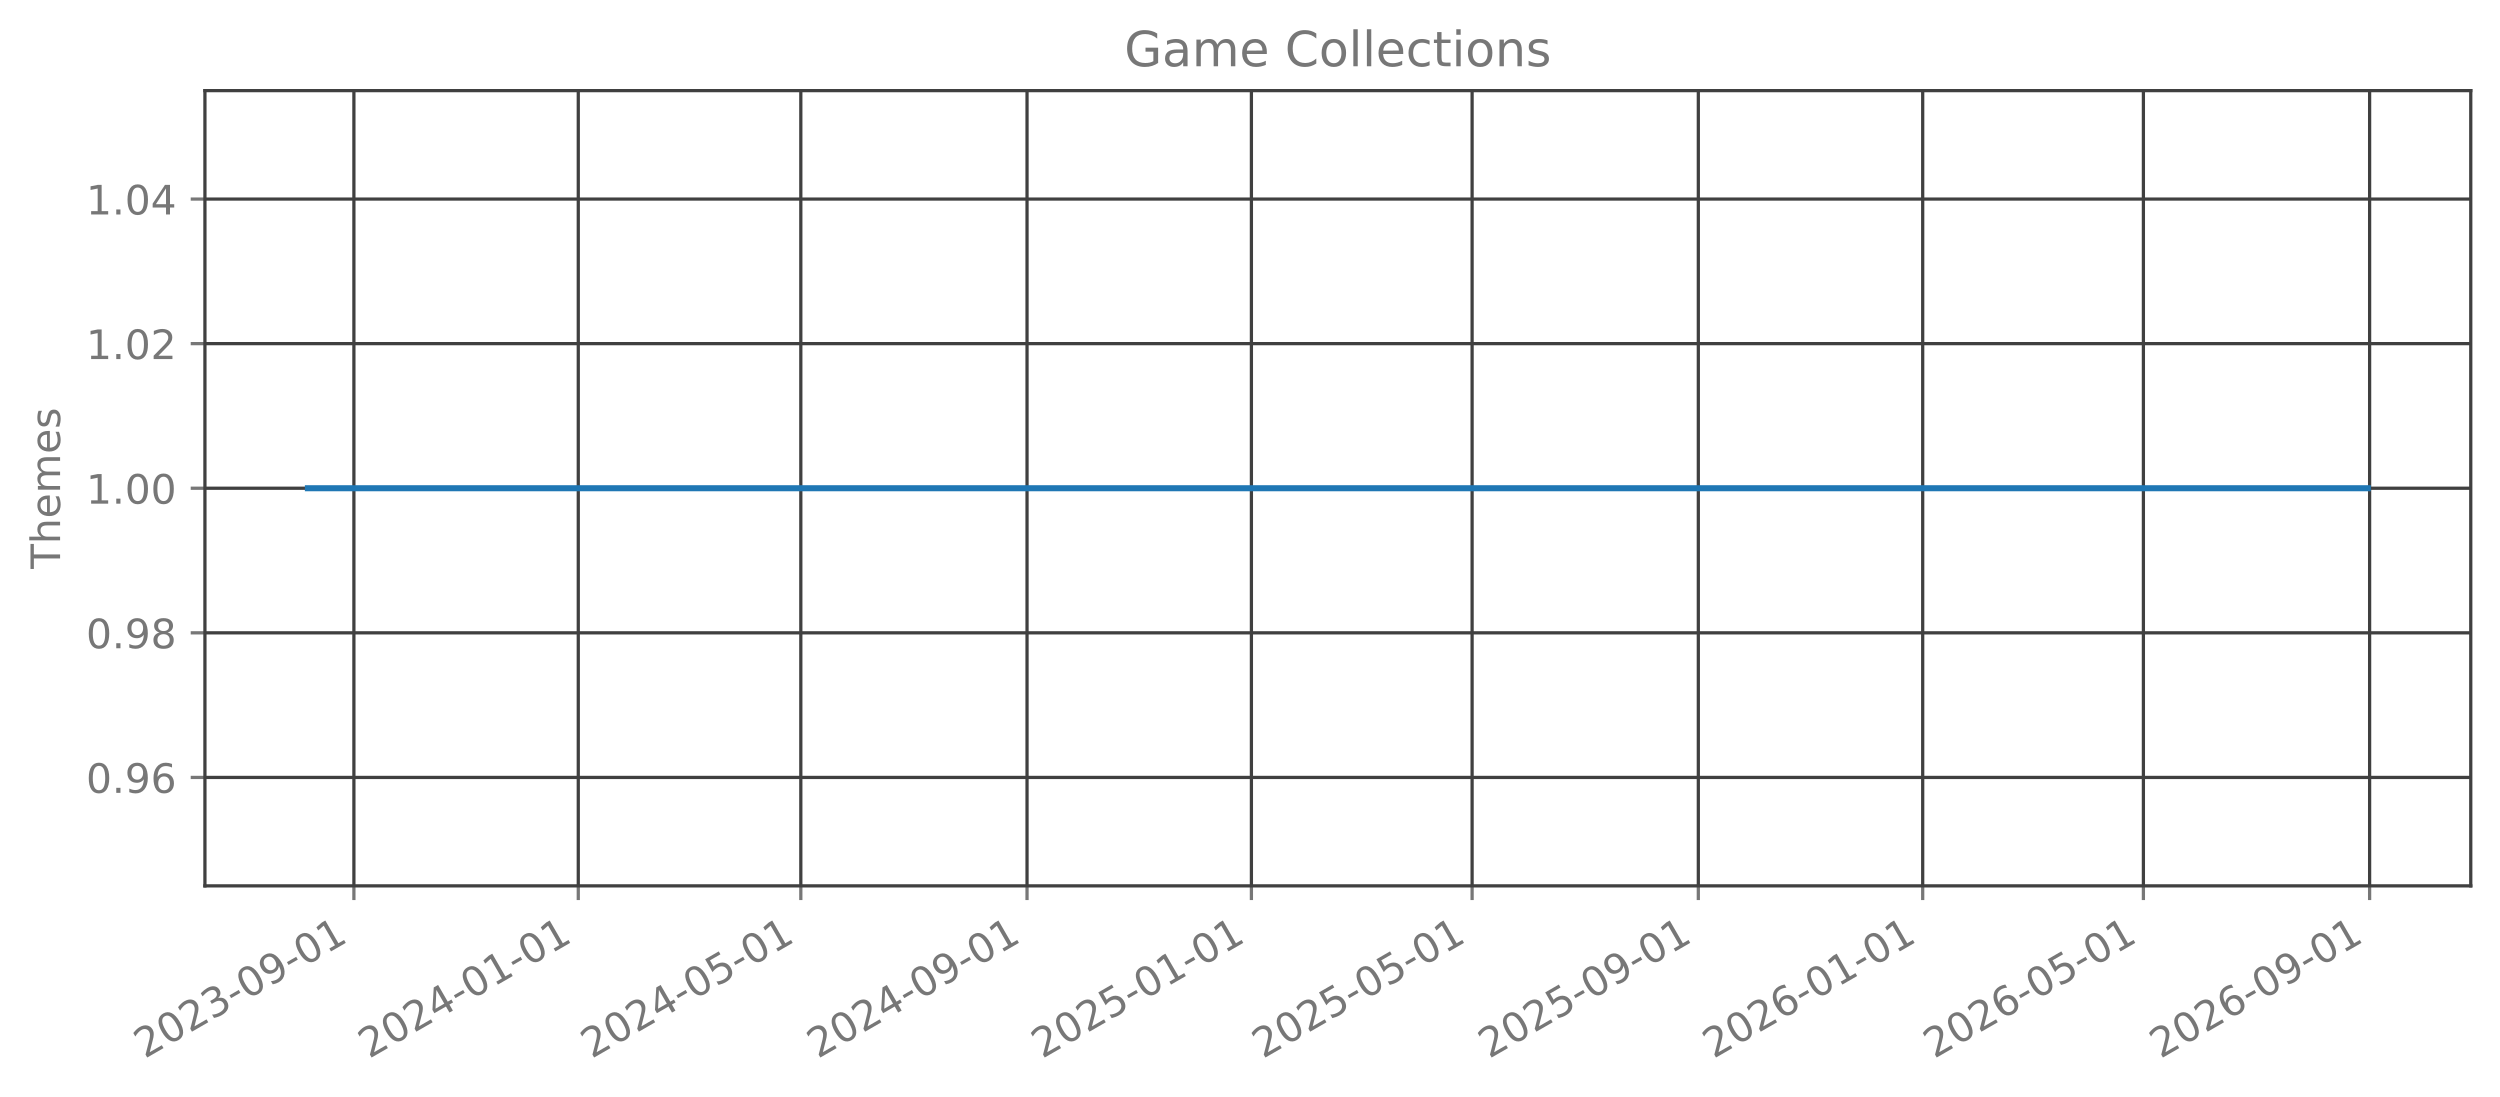
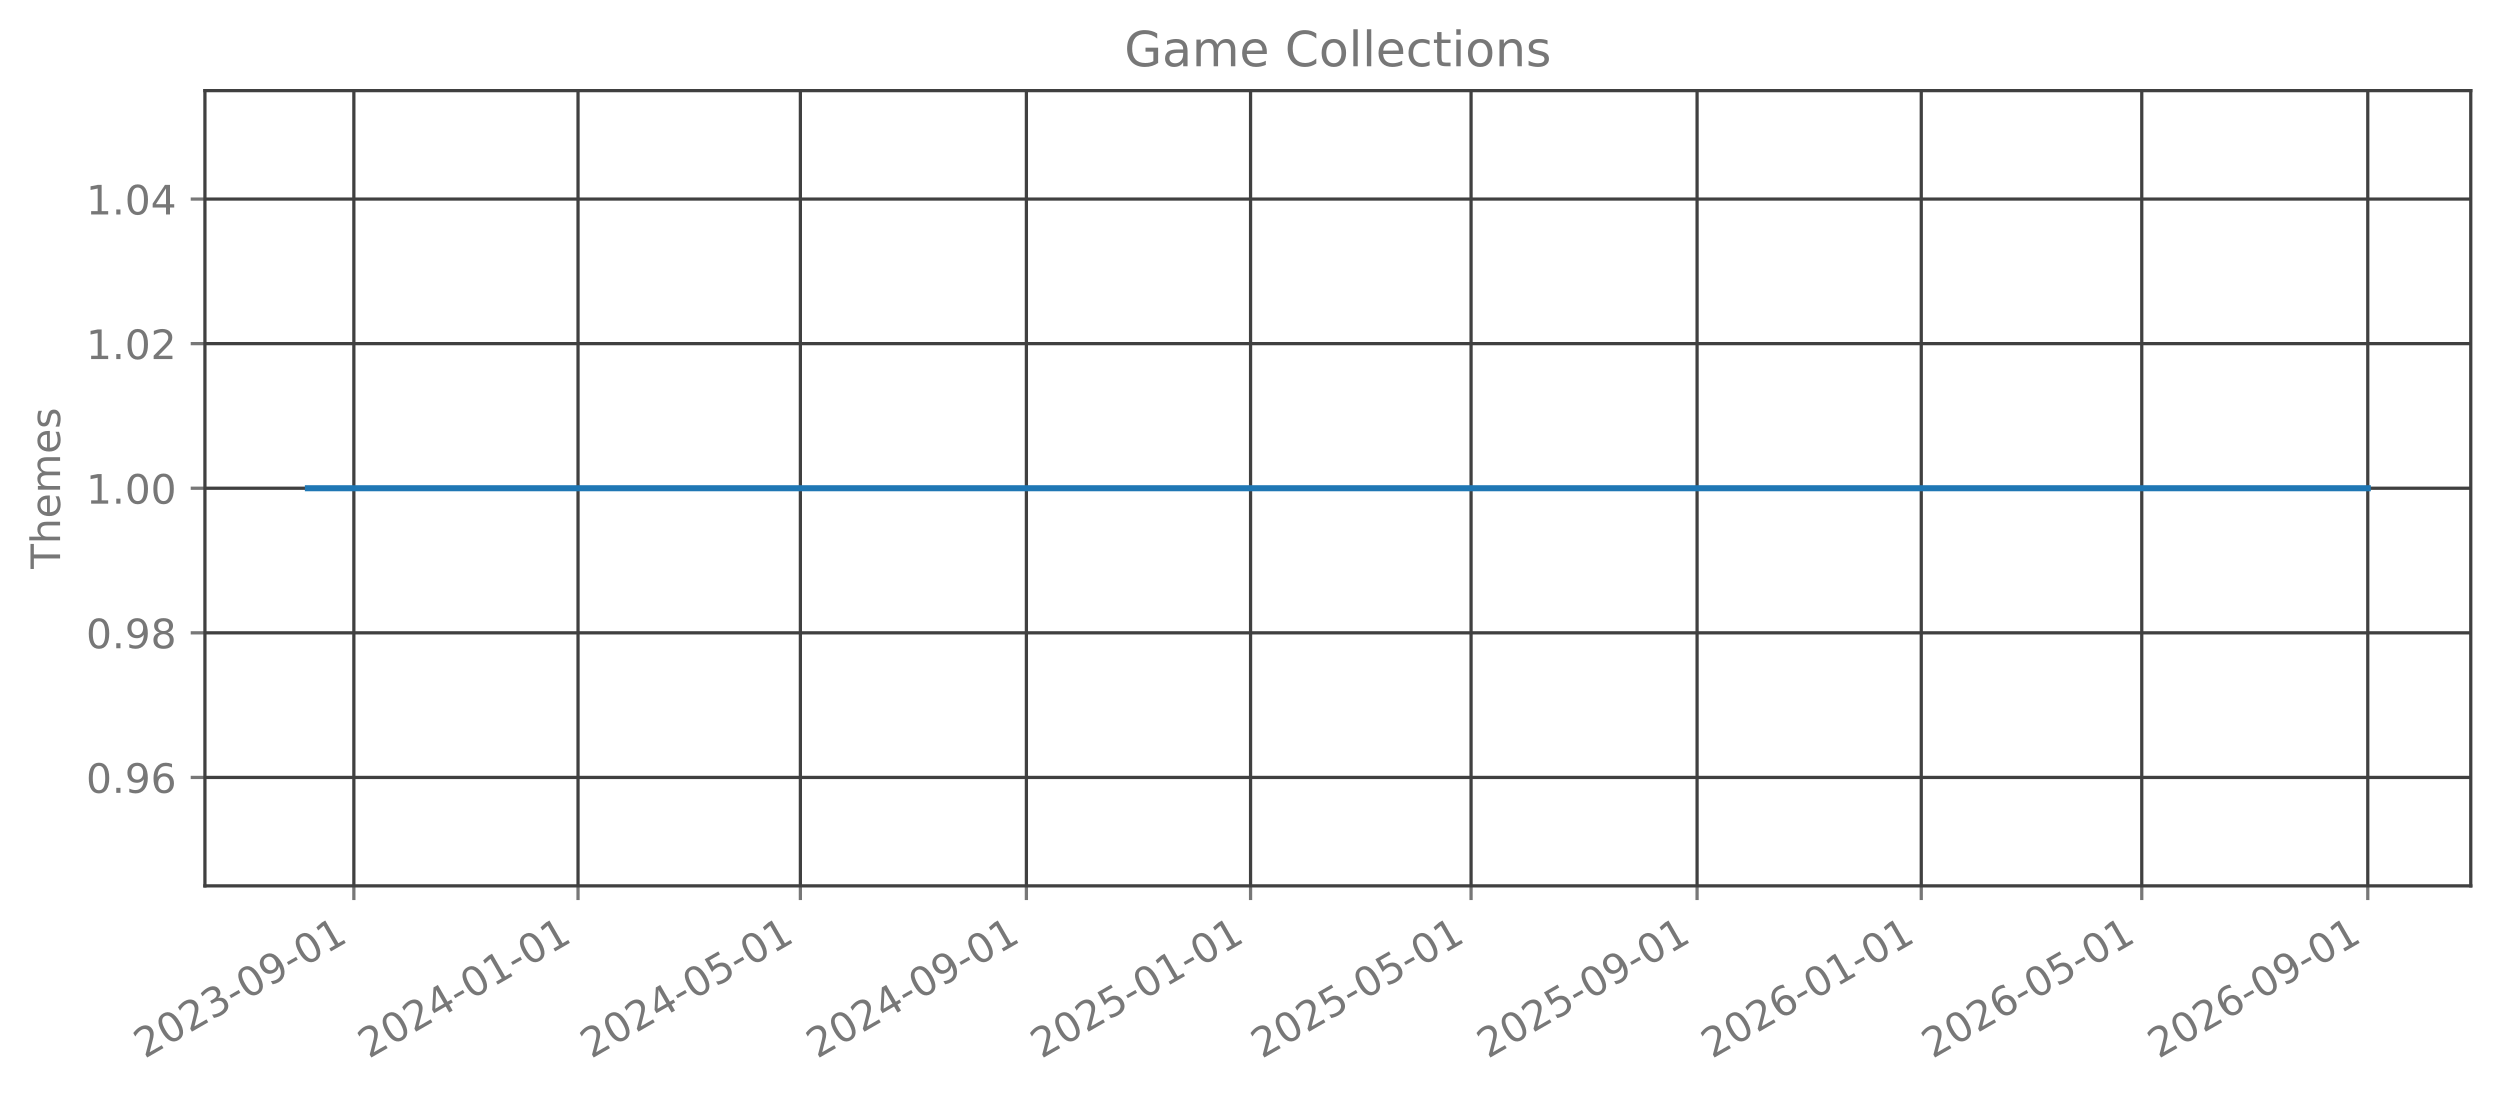
<svg xmlns="http://www.w3.org/2000/svg" xmlns:xlink="http://www.w3.org/1999/xlink" width="615.666pt" height="270.076pt" viewBox="0 0 615.666 270.076" version="1.1">
  <defs>
    <style type="text/css">*{stroke-linejoin: round; stroke-linecap: butt}</style>
  </defs>
  <g id="figure_1">
    <g id="patch_1">
      <path d="M 0 270.076  L 615.666 270.076  L 615.666 -0  L 0 -0  L 0 270.076  z " style="fill: none; opacity: 0" />
    </g>
    <g id="axes_1">
      <g id="patch_2">
        <path d="M 50.466 218.158  L 608.466 218.158  L 608.466 22.318  L 50.466 22.318  L 50.466 218.158  z " style="fill: none; opacity: 0" />
      </g>
      <g id="matplotlib.axis_1">
        <g id="xtick_1">
          <g id="line2d_1">
-             <path d="M 87.153 218.158  L 87.153 22.318  " clip-path="url(#p97a360ac07)" style="fill: none; stroke: #404040; stroke-width: 0.8; stroke-linecap: square" />
+             <path d="M 87.143 218.158  L 87.143 22.318  " clip-path="url(#p98e609a939)" style="fill: none; stroke: #404040; stroke-width: 0.8; stroke-linecap: square" />
          </g>
          <g id="line2d_2">
            <defs>
-               <path id="mc66ce0485e" d="M 0 0  L 0 3.5  " style="stroke: #777777; stroke-width: 0.8" />
+               <path id="m4526f74556" d="M 0 0  L 0 3.5  " style="stroke: #777777; stroke-width: 0.8" />
            </defs>
            <g>
-               <use xlink:href="#mc66ce0485e" x="87.153" y="218.158" style="fill: #777777; stroke: #777777; stroke-width: 0.8" />
+               <use xlink:href="#m4526f74556" x="87.143" y="218.158" style="fill: #777777; stroke: #777777; stroke-width: 0.8" />
            </g>
          </g>
          <g id="text_1">
-             <g style="fill: #777777" transform="translate(35.62232 260.7957) rotate(-30) scale(0.1 -0.1)">
+             <g style="fill: #777777" transform="translate(35.61221 260.7957) rotate(-30) scale(0.1 -0.1)">
              <defs>
                <path id="DejaVuSans-15" d="M 1228 531  L 3431 531  L 3431 0  L 469 0  L 469 531  Q 828 903 1448 1529  Q 2069 2156 2228 2338  Q 2531 2678 2651 2914  Q 2772 3150 2772 3378  Q 2772 3750 2511 3984  Q 2250 4219 1831 4219  Q 1534 4219 1204 4116  Q 875 4013 500 3803  L 500 4441  Q 881 4594 1212 4672  Q 1544 4750 1819 4750  Q 2544 4750 2975 4387  Q 3406 4025 3406 3419  Q 3406 3131 3298 2873  Q 3191 2616 2906 2266  Q 2828 2175 2409 1742  Q 1991 1309 1228 531  z " transform="scale(0.015625)" />
                <path id="DejaVuSans-13" d="M 2034 4250  Q 1547 4250 1301 3770  Q 1056 3291 1056 2328  Q 1056 1369 1301 889  Q 1547 409 2034 409  Q 2525 409 2770 889  Q 3016 1369 3016 2328  Q 3016 3291 2770 3770  Q 2525 4250 2034 4250  z M 2034 4750  Q 2819 4750 3233 4129  Q 3647 3509 3647 2328  Q 3647 1150 3233 529  Q 2819 -91 2034 -91  Q 1250 -91 836 529  Q 422 1150 422 2328  Q 422 3509 836 4129  Q 1250 4750 2034 4750  z " transform="scale(0.015625)" />
                <path id="DejaVuSans-16" d="M 2597 2516  Q 3050 2419 3304 2112  Q 3559 1806 3559 1356  Q 3559 666 3084 287  Q 2609 -91 1734 -91  Q 1441 -91 1130 -33  Q 819 25 488 141  L 488 750  Q 750 597 1062 519  Q 1375 441 1716 441  Q 2309 441 2620 675  Q 2931 909 2931 1356  Q 2931 1769 2642 2001  Q 2353 2234 1838 2234  L 1294 2234  L 1294 2753  L 1863 2753  Q 2328 2753 2575 2939  Q 2822 3125 2822 3475  Q 2822 3834 2567 4026  Q 2313 4219 1838 4219  Q 1578 4219 1281 4162  Q 984 4106 628 3988  L 628 4550  Q 988 4650 1302 4700  Q 1616 4750 1894 4750  Q 2613 4750 3031 4423  Q 3450 4097 3450 3541  Q 3450 3153 3228 2886  Q 3006 2619 2597 2516  z " transform="scale(0.015625)" />
                <path id="DejaVuSans-10" d="M 313 2009  L 1997 2009  L 1997 1497  L 313 1497  L 313 2009  z " transform="scale(0.015625)" />
                <path id="DejaVuSans-1c" d="M 703 97  L 703 672  Q 941 559 1184 500  Q 1428 441 1663 441  Q 2288 441 2617 861  Q 2947 1281 2994 2138  Q 2813 1869 2534 1725  Q 2256 1581 1919 1581  Q 1219 1581 811 2004  Q 403 2428 403 3163  Q 403 3881 828 4315  Q 1253 4750 1959 4750  Q 2769 4750 3195 4129  Q 3622 3509 3622 2328  Q 3622 1225 3098 567  Q 2575 -91 1691 -91  Q 1453 -91 1209 -44  Q 966 3 703 97  z M 1959 2075  Q 2384 2075 2632 2365  Q 2881 2656 2881 3163  Q 2881 3666 2632 3958  Q 2384 4250 1959 4250  Q 1534 4250 1286 3958  Q 1038 3666 1038 3163  Q 1038 2656 1286 2365  Q 1534 2075 1959 2075  z " transform="scale(0.015625)" />
                <path id="DejaVuSans-14" d="M 794 531  L 1825 531  L 1825 4091  L 703 3866  L 703 4441  L 1819 4666  L 2450 4666  L 2450 531  L 3481 531  L 3481 0  L 794 0  L 794 531  z " transform="scale(0.015625)" />
              </defs>
              <use xlink:href="#DejaVuSans-15" />
              <use xlink:href="#DejaVuSans-13" transform="translate(63.625 0)" />
              <use xlink:href="#DejaVuSans-15" transform="translate(127.25 0)" />
              <use xlink:href="#DejaVuSans-16" transform="translate(190.875 0)" />
              <use xlink:href="#DejaVuSans-10" transform="translate(254.5 0)" />
              <use xlink:href="#DejaVuSans-13" transform="translate(290.5781 0)" />
              <use xlink:href="#DejaVuSans-1c" transform="translate(354.2031 0)" />
              <use xlink:href="#DejaVuSans-10" transform="translate(417.8281 0)" />
              <use xlink:href="#DejaVuSans-13" transform="translate(453.9062 0)" />
              <use xlink:href="#DejaVuSans-14" transform="translate(517.5312 0)" />
            </g>
          </g>
        </g>
        <g id="xtick_2">
          <g id="line2d_3">
-             <path d="M 142.41 218.158  L 142.41 22.318  " clip-path="url(#p97a360ac07)" style="fill: none; stroke: #404040; stroke-width: 0.8; stroke-linecap: square" />
+             <path d="M 142.35 218.158  L 142.35 22.318  " clip-path="url(#p98e609a939)" style="fill: none; stroke: #404040; stroke-width: 0.8; stroke-linecap: square" />
          </g>
          <g id="line2d_4">
            <g>
-               <use xlink:href="#mc66ce0485e" x="142.41" y="218.158" style="fill: #777777; stroke: #777777; stroke-width: 0.8" />
+               <use xlink:href="#m4526f74556" x="142.35" y="218.158" style="fill: #777777; stroke: #777777; stroke-width: 0.8" />
            </g>
          </g>
          <g id="text_2">
-             <g style="fill: #777777" transform="translate(90.87881 260.7957) rotate(-30) scale(0.1 -0.1)">
+             <g style="fill: #777777" transform="translate(90.81942 260.7957) rotate(-30) scale(0.1 -0.1)">
              <defs>
                <path id="DejaVuSans-17" d="M 2419 4116  L 825 1625  L 2419 1625  L 2419 4116  z M 2253 4666  L 3047 4666  L 3047 1625  L 3713 1625  L 3713 1100  L 3047 1100  L 3047 0  L 2419 0  L 2419 1100  L 313 1100  L 313 1709  L 2253 4666  z " transform="scale(0.015625)" />
              </defs>
              <use xlink:href="#DejaVuSans-15" />
              <use xlink:href="#DejaVuSans-13" transform="translate(63.625 0)" />
              <use xlink:href="#DejaVuSans-15" transform="translate(127.25 0)" />
              <use xlink:href="#DejaVuSans-17" transform="translate(190.875 0)" />
              <use xlink:href="#DejaVuSans-10" transform="translate(254.5 0)" />
              <use xlink:href="#DejaVuSans-13" transform="translate(290.5781 0)" />
              <use xlink:href="#DejaVuSans-14" transform="translate(354.2031 0)" />
              <use xlink:href="#DejaVuSans-10" transform="translate(417.8281 0)" />
              <use xlink:href="#DejaVuSans-13" transform="translate(453.9062 0)" />
              <use xlink:href="#DejaVuSans-14" transform="translate(517.5312 0)" />
            </g>
          </g>
        </g>
        <g id="xtick_3">
          <g id="line2d_5">
-             <path d="M 197.213 218.158  L 197.213 22.318  " clip-path="url(#p97a360ac07)" style="fill: none; stroke: #404040; stroke-width: 0.8; stroke-linecap: square" />
+             <path d="M 197.105 218.158  L 197.105 22.318  " clip-path="url(#p98e609a939)" style="fill: none; stroke: #404040; stroke-width: 0.8; stroke-linecap: square" />
          </g>
          <g id="line2d_6">
            <g>
-               <use xlink:href="#mc66ce0485e" x="197.213" y="218.158" style="fill: #777777; stroke: #777777; stroke-width: 0.8" />
+               <use xlink:href="#m4526f74556" x="197.105" y="218.158" style="fill: #777777; stroke: #777777; stroke-width: 0.8" />
            </g>
          </g>
          <g id="text_3">
-             <g style="fill: #777777" transform="translate(145.6824 260.7957) rotate(-30) scale(0.1 -0.1)">
+             <g style="fill: #777777" transform="translate(145.5741 260.7957) rotate(-30) scale(0.1 -0.1)">
              <defs>
                <path id="DejaVuSans-18" d="M 691 4666  L 3169 4666  L 3169 4134  L 1269 4134  L 1269 2991  Q 1406 3038 1543 3061  Q 1681 3084 1819 3084  Q 2600 3084 3056 2656  Q 3513 2228 3513 1497  Q 3513 744 3044 326  Q 2575 -91 1722 -91  Q 1428 -91 1123 -41  Q 819 9 494 109  L 494 744  Q 775 591 1075 516  Q 1375 441 1709 441  Q 2250 441 2565 725  Q 2881 1009 2881 1497  Q 2881 1984 2565 2268  Q 2250 2553 1709 2553  Q 1456 2553 1204 2497  Q 953 2441 691 2322  L 691 4666  z " transform="scale(0.015625)" />
              </defs>
              <use xlink:href="#DejaVuSans-15" />
              <use xlink:href="#DejaVuSans-13" transform="translate(63.625 0)" />
              <use xlink:href="#DejaVuSans-15" transform="translate(127.25 0)" />
              <use xlink:href="#DejaVuSans-17" transform="translate(190.875 0)" />
              <use xlink:href="#DejaVuSans-10" transform="translate(254.5 0)" />
              <use xlink:href="#DejaVuSans-13" transform="translate(290.5781 0)" />
              <use xlink:href="#DejaVuSans-18" transform="translate(354.2031 0)" />
              <use xlink:href="#DejaVuSans-10" transform="translate(417.8281 0)" />
              <use xlink:href="#DejaVuSans-13" transform="translate(453.9062 0)" />
              <use xlink:href="#DejaVuSans-14" transform="translate(517.5312 0)" />
            </g>
          </g>
        </g>
        <g id="xtick_4">
          <g id="line2d_7">
-             <path d="M 252.923 218.158  L 252.923 22.318  " clip-path="url(#p97a360ac07)" style="fill: none; stroke: #404040; stroke-width: 0.8; stroke-linecap: square" />
+             <path d="M 252.765 218.158  L 252.765 22.318  " clip-path="url(#p98e609a939)" style="fill: none; stroke: #404040; stroke-width: 0.8; stroke-linecap: square" />
          </g>
          <g id="line2d_8">
            <g>
-               <use xlink:href="#mc66ce0485e" x="252.923" y="218.158" style="fill: #777777; stroke: #777777; stroke-width: 0.8" />
+               <use xlink:href="#m4526f74556" x="252.765" y="218.158" style="fill: #777777; stroke: #777777; stroke-width: 0.8" />
            </g>
          </g>
          <g id="text_4">
-             <g style="fill: #777777" transform="translate(201.3918 260.7957) rotate(-30) scale(0.1 -0.1)">
+             <g style="fill: #777777" transform="translate(201.2338 260.7957) rotate(-30) scale(0.1 -0.1)">
              <use xlink:href="#DejaVuSans-15" />
              <use xlink:href="#DejaVuSans-13" transform="translate(63.625 0)" />
              <use xlink:href="#DejaVuSans-15" transform="translate(127.25 0)" />
              <use xlink:href="#DejaVuSans-17" transform="translate(190.875 0)" />
              <use xlink:href="#DejaVuSans-10" transform="translate(254.5 0)" />
              <use xlink:href="#DejaVuSans-13" transform="translate(290.5781 0)" />
              <use xlink:href="#DejaVuSans-1c" transform="translate(354.2031 0)" />
              <use xlink:href="#DejaVuSans-10" transform="translate(417.8281 0)" />
              <use xlink:href="#DejaVuSans-13" transform="translate(453.9062 0)" />
              <use xlink:href="#DejaVuSans-14" transform="translate(517.5312 0)" />
            </g>
          </g>
        </g>
        <g id="xtick_5">
          <g id="line2d_9">
-             <path d="M 308.179 218.158  L 308.179 22.318  " clip-path="url(#p97a360ac07)" style="fill: none; stroke: #404040; stroke-width: 0.8; stroke-linecap: square" />
+             <path d="M 307.972 218.158  L 307.972 22.318  " clip-path="url(#p98e609a939)" style="fill: none; stroke: #404040; stroke-width: 0.8; stroke-linecap: square" />
          </g>
          <g id="line2d_10">
            <g>
-               <use xlink:href="#mc66ce0485e" x="308.179" y="218.158" style="fill: #777777; stroke: #777777; stroke-width: 0.8" />
+               <use xlink:href="#m4526f74556" x="307.972" y="218.158" style="fill: #777777; stroke: #777777; stroke-width: 0.8" />
            </g>
          </g>
          <g id="text_5">
-             <g style="fill: #777777" transform="translate(256.6483 260.7957) rotate(-30) scale(0.1 -0.1)">
+             <g style="fill: #777777" transform="translate(256.441 260.7957) rotate(-30) scale(0.1 -0.1)">
              <use xlink:href="#DejaVuSans-15" />
              <use xlink:href="#DejaVuSans-13" transform="translate(63.625 0)" />
              <use xlink:href="#DejaVuSans-15" transform="translate(127.25 0)" />
              <use xlink:href="#DejaVuSans-18" transform="translate(190.875 0)" />
              <use xlink:href="#DejaVuSans-10" transform="translate(254.5 0)" />
              <use xlink:href="#DejaVuSans-13" transform="translate(290.5781 0)" />
              <use xlink:href="#DejaVuSans-14" transform="translate(354.2031 0)" />
              <use xlink:href="#DejaVuSans-10" transform="translate(417.8281 0)" />
              <use xlink:href="#DejaVuSans-13" transform="translate(453.9062 0)" />
              <use xlink:href="#DejaVuSans-14" transform="translate(517.5312 0)" />
            </g>
          </g>
        </g>
        <g id="xtick_6">
          <g id="line2d_11">
-             <path d="M 362.53 218.158  L 362.53 22.318  " clip-path="url(#p97a360ac07)" style="fill: none; stroke: #404040; stroke-width: 0.8; stroke-linecap: square" />
+             <path d="M 362.274 218.158  L 362.274 22.318  " clip-path="url(#p98e609a939)" style="fill: none; stroke: #404040; stroke-width: 0.8; stroke-linecap: square" />
          </g>
          <g id="line2d_12">
            <g>
-               <use xlink:href="#mc66ce0485e" x="362.53" y="218.158" style="fill: #777777; stroke: #777777; stroke-width: 0.8" />
+               <use xlink:href="#m4526f74556" x="362.274" y="218.158" style="fill: #777777; stroke: #777777; stroke-width: 0.8" />
            </g>
          </g>
          <g id="text_6">
-             <g style="fill: #777777" transform="translate(310.9989 260.7957) rotate(-30) scale(0.1 -0.1)">
+             <g style="fill: #777777" transform="translate(310.7432 260.7957) rotate(-30) scale(0.1 -0.1)">
              <use xlink:href="#DejaVuSans-15" />
              <use xlink:href="#DejaVuSans-13" transform="translate(63.625 0)" />
              <use xlink:href="#DejaVuSans-15" transform="translate(127.25 0)" />
              <use xlink:href="#DejaVuSans-18" transform="translate(190.875 0)" />
              <use xlink:href="#DejaVuSans-10" transform="translate(254.5 0)" />
              <use xlink:href="#DejaVuSans-13" transform="translate(290.5781 0)" />
              <use xlink:href="#DejaVuSans-18" transform="translate(354.2031 0)" />
              <use xlink:href="#DejaVuSans-10" transform="translate(417.8281 0)" />
              <use xlink:href="#DejaVuSans-13" transform="translate(453.9062 0)" />
              <use xlink:href="#DejaVuSans-14" transform="translate(517.5312 0)" />
            </g>
          </g>
        </g>
        <g id="xtick_7">
          <g id="line2d_13">
-             <path d="M 418.239 218.158  L 418.239 22.318  " clip-path="url(#p97a360ac07)" style="fill: none; stroke: #404040; stroke-width: 0.8; stroke-linecap: square" />
+             <path d="M 417.934 218.158  L 417.934 22.318  " clip-path="url(#p98e609a939)" style="fill: none; stroke: #404040; stroke-width: 0.8; stroke-linecap: square" />
          </g>
          <g id="line2d_14">
            <g>
-               <use xlink:href="#mc66ce0485e" x="418.239" y="218.158" style="fill: #777777; stroke: #777777; stroke-width: 0.8" />
+               <use xlink:href="#m4526f74556" x="417.934" y="218.158" style="fill: #777777; stroke: #777777; stroke-width: 0.8" />
            </g>
          </g>
          <g id="text_7">
-             <g style="fill: #777777" transform="translate(366.7084 260.7957) rotate(-30) scale(0.1 -0.1)">
+             <g style="fill: #777777" transform="translate(366.4029 260.7957) rotate(-30) scale(0.1 -0.1)">
              <use xlink:href="#DejaVuSans-15" />
              <use xlink:href="#DejaVuSans-13" transform="translate(63.625 0)" />
              <use xlink:href="#DejaVuSans-15" transform="translate(127.25 0)" />
              <use xlink:href="#DejaVuSans-18" transform="translate(190.875 0)" />
              <use xlink:href="#DejaVuSans-10" transform="translate(254.5 0)" />
              <use xlink:href="#DejaVuSans-13" transform="translate(290.5781 0)" />
              <use xlink:href="#DejaVuSans-1c" transform="translate(354.2031 0)" />
              <use xlink:href="#DejaVuSans-10" transform="translate(417.8281 0)" />
              <use xlink:href="#DejaVuSans-13" transform="translate(453.9062 0)" />
              <use xlink:href="#DejaVuSans-14" transform="translate(517.5312 0)" />
            </g>
          </g>
        </g>
        <g id="xtick_8">
          <g id="line2d_15">
-             <path d="M 473.496 218.158  L 473.496 22.318  " clip-path="url(#p97a360ac07)" style="fill: none; stroke: #404040; stroke-width: 0.8; stroke-linecap: square" />
+             <path d="M 473.141 218.158  L 473.141 22.318  " clip-path="url(#p98e609a939)" style="fill: none; stroke: #404040; stroke-width: 0.8; stroke-linecap: square" />
          </g>
          <g id="line2d_16">
            <g>
-               <use xlink:href="#mc66ce0485e" x="473.496" y="218.158" style="fill: #777777; stroke: #777777; stroke-width: 0.8" />
+               <use xlink:href="#m4526f74556" x="473.141" y="218.158" style="fill: #777777; stroke: #777777; stroke-width: 0.8" />
            </g>
          </g>
          <g id="text_8">
-             <g style="fill: #777777" transform="translate(421.9648 260.7957) rotate(-30) scale(0.1 -0.1)">
+             <g style="fill: #777777" transform="translate(421.6101 260.7957) rotate(-30) scale(0.1 -0.1)">
              <defs>
                <path id="DejaVuSans-19" d="M 2113 2584  Q 1688 2584 1439 2293  Q 1191 2003 1191 1497  Q 1191 994 1439 701  Q 1688 409 2113 409  Q 2538 409 2786 701  Q 3034 994 3034 1497  Q 3034 2003 2786 2293  Q 2538 2584 2113 2584  z M 3366 4563  L 3366 3988  Q 3128 4100 2886 4159  Q 2644 4219 2406 4219  Q 1781 4219 1451 3797  Q 1122 3375 1075 2522  Q 1259 2794 1537 2939  Q 1816 3084 2150 3084  Q 2853 3084 3261 2657  Q 3669 2231 3669 1497  Q 3669 778 3244 343  Q 2819 -91 2113 -91  Q 1303 -91 875 529  Q 447 1150 447 2328  Q 447 3434 972 4092  Q 1497 4750 2381 4750  Q 2619 4750 2861 4703  Q 3103 4656 3366 4563  z " transform="scale(0.015625)" />
              </defs>
              <use xlink:href="#DejaVuSans-15" />
              <use xlink:href="#DejaVuSans-13" transform="translate(63.625 0)" />
              <use xlink:href="#DejaVuSans-15" transform="translate(127.25 0)" />
              <use xlink:href="#DejaVuSans-19" transform="translate(190.875 0)" />
              <use xlink:href="#DejaVuSans-10" transform="translate(254.5 0)" />
              <use xlink:href="#DejaVuSans-13" transform="translate(290.5781 0)" />
              <use xlink:href="#DejaVuSans-14" transform="translate(354.2031 0)" />
              <use xlink:href="#DejaVuSans-10" transform="translate(417.8281 0)" />
              <use xlink:href="#DejaVuSans-13" transform="translate(453.9062 0)" />
              <use xlink:href="#DejaVuSans-14" transform="translate(517.5312 0)" />
            </g>
          </g>
        </g>
        <g id="xtick_9">
          <g id="line2d_17">
-             <path d="M 527.846 218.158  L 527.846 22.318  " clip-path="url(#p97a360ac07)" style="fill: none; stroke: #404040; stroke-width: 0.8; stroke-linecap: square" />
+             <path d="M 527.443 218.158  L 527.443 22.318  " clip-path="url(#p98e609a939)" style="fill: none; stroke: #404040; stroke-width: 0.8; stroke-linecap: square" />
          </g>
          <g id="line2d_18">
            <g>
-               <use xlink:href="#mc66ce0485e" x="527.846" y="218.158" style="fill: #777777; stroke: #777777; stroke-width: 0.8" />
+               <use xlink:href="#m4526f74556" x="527.443" y="218.158" style="fill: #777777; stroke: #777777; stroke-width: 0.8" />
            </g>
          </g>
          <g id="text_9">
-             <g style="fill: #777777" transform="translate(476.3155 260.7957) rotate(-30) scale(0.1 -0.1)">
+             <g style="fill: #777777" transform="translate(475.9123 260.7957) rotate(-30) scale(0.1 -0.1)">
              <use xlink:href="#DejaVuSans-15" />
              <use xlink:href="#DejaVuSans-13" transform="translate(63.625 0)" />
              <use xlink:href="#DejaVuSans-15" transform="translate(127.25 0)" />
              <use xlink:href="#DejaVuSans-19" transform="translate(190.875 0)" />
              <use xlink:href="#DejaVuSans-10" transform="translate(254.5 0)" />
              <use xlink:href="#DejaVuSans-13" transform="translate(290.5781 0)" />
              <use xlink:href="#DejaVuSans-18" transform="translate(354.2031 0)" />
              <use xlink:href="#DejaVuSans-10" transform="translate(417.8281 0)" />
              <use xlink:href="#DejaVuSans-13" transform="translate(453.9062 0)" />
              <use xlink:href="#DejaVuSans-14" transform="translate(517.5312 0)" />
            </g>
          </g>
        </g>
        <g id="xtick_10">
          <g id="line2d_19">
-             <path d="M 583.556 218.158  L 583.556 22.318  " clip-path="url(#p97a360ac07)" style="fill: none; stroke: #404040; stroke-width: 0.8; stroke-linecap: square" />
+             <path d="M 583.103 218.158  L 583.103 22.318  " clip-path="url(#p98e609a939)" style="fill: none; stroke: #404040; stroke-width: 0.8; stroke-linecap: square" />
          </g>
          <g id="line2d_20">
            <g>
-               <use xlink:href="#mc66ce0485e" x="583.556" y="218.158" style="fill: #777777; stroke: #777777; stroke-width: 0.8" />
+               <use xlink:href="#m4526f74556" x="583.103" y="218.158" style="fill: #777777; stroke: #777777; stroke-width: 0.8" />
            </g>
          </g>
          <g id="text_10">
-             <g style="fill: #777777" transform="translate(532.0249 260.7957) rotate(-30) scale(0.1 -0.1)">
+             <g style="fill: #777777" transform="translate(531.572 260.7957) rotate(-30) scale(0.1 -0.1)">
              <use xlink:href="#DejaVuSans-15" />
              <use xlink:href="#DejaVuSans-13" transform="translate(63.625 0)" />
              <use xlink:href="#DejaVuSans-15" transform="translate(127.25 0)" />
              <use xlink:href="#DejaVuSans-19" transform="translate(190.875 0)" />
              <use xlink:href="#DejaVuSans-10" transform="translate(254.5 0)" />
              <use xlink:href="#DejaVuSans-13" transform="translate(290.5781 0)" />
              <use xlink:href="#DejaVuSans-1c" transform="translate(354.2031 0)" />
              <use xlink:href="#DejaVuSans-10" transform="translate(417.8281 0)" />
              <use xlink:href="#DejaVuSans-13" transform="translate(453.9062 0)" />
              <use xlink:href="#DejaVuSans-14" transform="translate(517.5312 0)" />
            </g>
          </g>
        </g>
      </g>
      <g id="matplotlib.axis_2">
        <g id="ytick_1">
          <g id="line2d_21">
-             <path d="M 50.466 191.453  L 608.466 191.453  " clip-path="url(#p97a360ac07)" style="fill: none; stroke: #404040; stroke-width: 0.8; stroke-linecap: square" />
+             <path d="M 50.466 191.453  L 608.466 191.453  " clip-path="url(#p98e609a939)" style="fill: none; stroke: #404040; stroke-width: 0.8; stroke-linecap: square" />
          </g>
          <g id="line2d_22">
            <defs>
-               <path id="m57e751b776" d="M 0 0  L -3.5 0  " style="stroke: #777777; stroke-width: 0.8" />
+               <path id="m149d01d8b1" d="M 0 0  L -3.5 0  " style="stroke: #777777; stroke-width: 0.8" />
            </defs>
            <g>
-               <use xlink:href="#m57e751b776" x="50.466" y="191.453" style="fill: #777777; stroke: #777777; stroke-width: 0.8" />
+               <use xlink:href="#m149d01d8b1" x="50.466" y="191.453" style="fill: #777777; stroke: #777777; stroke-width: 0.8" />
            </g>
          </g>
          <g id="text_11">
            <g style="fill: #777777" transform="translate(21.20078 195.2515) scale(0.1 -0.1)">
              <defs>
                <path id="DejaVuSans-11" d="M 684 794  L 1344 794  L 1344 0  L 684 0  L 684 794  z " transform="scale(0.015625)" />
              </defs>
              <use xlink:href="#DejaVuSans-13" />
              <use xlink:href="#DejaVuSans-11" transform="translate(63.625 0)" />
              <use xlink:href="#DejaVuSans-1c" transform="translate(95.40625 0)" />
              <use xlink:href="#DejaVuSans-19" transform="translate(159.0312 0)" />
            </g>
          </g>
        </g>
        <g id="ytick_2">
          <g id="line2d_23">
-             <path d="M 50.466 155.845  L 608.466 155.845  " clip-path="url(#p97a360ac07)" style="fill: none; stroke: #404040; stroke-width: 0.8; stroke-linecap: square" />
+             <path d="M 50.466 155.845  L 608.466 155.845  " clip-path="url(#p98e609a939)" style="fill: none; stroke: #404040; stroke-width: 0.8; stroke-linecap: square" />
          </g>
          <g id="line2d_24">
            <g>
-               <use xlink:href="#m57e751b776" x="50.466" y="155.845" style="fill: #777777; stroke: #777777; stroke-width: 0.8" />
+               <use xlink:href="#m149d01d8b1" x="50.466" y="155.845" style="fill: #777777; stroke: #777777; stroke-width: 0.8" />
            </g>
          </g>
          <g id="text_12">
            <g style="fill: #777777" transform="translate(21.20078 159.6442) scale(0.1 -0.1)">
              <defs>
                <path id="DejaVuSans-1b" d="M 2034 2216  Q 1584 2216 1326 1975  Q 1069 1734 1069 1313  Q 1069 891 1326 650  Q 1584 409 2034 409  Q 2484 409 2743 651  Q 3003 894 3003 1313  Q 3003 1734 2745 1975  Q 2488 2216 2034 2216  z M 1403 2484  Q 997 2584 770 2862  Q 544 3141 544 3541  Q 544 4100 942 4425  Q 1341 4750 2034 4750  Q 2731 4750 3128 4425  Q 3525 4100 3525 3541  Q 3525 3141 3298 2862  Q 3072 2584 2669 2484  Q 3125 2378 3379 2068  Q 3634 1759 3634 1313  Q 3634 634 3220 271  Q 2806 -91 2034 -91  Q 1263 -91 848 271  Q 434 634 434 1313  Q 434 1759 690 2068  Q 947 2378 1403 2484  z M 1172 3481  Q 1172 3119 1398 2916  Q 1625 2713 2034 2713  Q 2441 2713 2670 2916  Q 2900 3119 2900 3481  Q 2900 3844 2670 4047  Q 2441 4250 2034 4250  Q 1625 4250 1398 4047  Q 1172 3844 1172 3481  z " transform="scale(0.015625)" />
              </defs>
              <use xlink:href="#DejaVuSans-13" />
              <use xlink:href="#DejaVuSans-11" transform="translate(63.625 0)" />
              <use xlink:href="#DejaVuSans-1c" transform="translate(95.40625 0)" />
              <use xlink:href="#DejaVuSans-1b" transform="translate(159.0312 0)" />
            </g>
          </g>
        </g>
        <g id="ytick_3">
          <g id="line2d_25">
-             <path d="M 50.466 120.238  L 608.466 120.238  " clip-path="url(#p97a360ac07)" style="fill: none; stroke: #404040; stroke-width: 0.8; stroke-linecap: square" />
+             <path d="M 50.466 120.238  L 608.466 120.238  " clip-path="url(#p98e609a939)" style="fill: none; stroke: #404040; stroke-width: 0.8; stroke-linecap: square" />
          </g>
          <g id="line2d_26">
            <g>
-               <use xlink:href="#m57e751b776" x="50.466" y="120.238" style="fill: #777777; stroke: #777777; stroke-width: 0.8" />
+               <use xlink:href="#m149d01d8b1" x="50.466" y="120.238" style="fill: #777777; stroke: #777777; stroke-width: 0.8" />
            </g>
          </g>
          <g id="text_13">
            <g style="fill: #777777" transform="translate(21.20078 124.037) scale(0.1 -0.1)">
              <use xlink:href="#DejaVuSans-14" />
              <use xlink:href="#DejaVuSans-11" transform="translate(63.625 0)" />
              <use xlink:href="#DejaVuSans-13" transform="translate(95.40625 0)" />
              <use xlink:href="#DejaVuSans-13" transform="translate(159.0312 0)" />
            </g>
          </g>
        </g>
        <g id="ytick_4">
          <g id="line2d_27">
-             <path d="M 50.466 84.631  L 608.466 84.631  " clip-path="url(#p97a360ac07)" style="fill: none; stroke: #404040; stroke-width: 0.8; stroke-linecap: square" />
+             <path d="M 50.466 84.631  L 608.466 84.631  " clip-path="url(#p98e609a939)" style="fill: none; stroke: #404040; stroke-width: 0.8; stroke-linecap: square" />
          </g>
          <g id="line2d_28">
            <g>
-               <use xlink:href="#m57e751b776" x="50.466" y="84.631" style="fill: #777777; stroke: #777777; stroke-width: 0.8" />
+               <use xlink:href="#m149d01d8b1" x="50.466" y="84.631" style="fill: #777777; stroke: #777777; stroke-width: 0.8" />
            </g>
          </g>
          <g id="text_14">
            <g style="fill: #777777" transform="translate(21.20078 88.42968) scale(0.1 -0.1)">
              <use xlink:href="#DejaVuSans-14" />
              <use xlink:href="#DejaVuSans-11" transform="translate(63.625 0)" />
              <use xlink:href="#DejaVuSans-13" transform="translate(95.40625 0)" />
              <use xlink:href="#DejaVuSans-15" transform="translate(159.0312 0)" />
            </g>
          </g>
        </g>
        <g id="ytick_5">
          <g id="line2d_29">
-             <path d="M 50.466 49.024  L 608.466 49.024  " clip-path="url(#p97a360ac07)" style="fill: none; stroke: #404040; stroke-width: 0.8; stroke-linecap: square" />
+             <path d="M 50.466 49.024  L 608.466 49.024  " clip-path="url(#p98e609a939)" style="fill: none; stroke: #404040; stroke-width: 0.8; stroke-linecap: square" />
          </g>
          <g id="line2d_30">
            <g>
-               <use xlink:href="#m57e751b776" x="50.466" y="49.024" style="fill: #777777; stroke: #777777; stroke-width: 0.8" />
+               <use xlink:href="#m149d01d8b1" x="50.466" y="49.024" style="fill: #777777; stroke: #777777; stroke-width: 0.8" />
            </g>
          </g>
          <g id="text_15">
            <g style="fill: #777777" transform="translate(21.20078 52.82241) scale(0.1 -0.1)">
              <use xlink:href="#DejaVuSans-14" />
              <use xlink:href="#DejaVuSans-11" transform="translate(63.625 0)" />
              <use xlink:href="#DejaVuSans-13" transform="translate(95.40625 0)" />
              <use xlink:href="#DejaVuSans-17" transform="translate(159.0312 0)" />
            </g>
          </g>
        </g>
        <g id="text_16">
          <g style="fill: #777777" transform="translate(14.79844 140.0889) rotate(-90) scale(0.1 -0.1)">
            <defs>
              <path id="DejaVuSans-37" d="M -19 4666  L 3928 4666  L 3928 4134  L 2272 4134  L 2272 0  L 1638 0  L 1638 4134  L -19 4134  L -19 4666  z " transform="scale(0.015625)" />
              <path id="DejaVuSans-4b" d="M 3513 2113  L 3513 0  L 2938 0  L 2938 2094  Q 2938 2591 2744 2837  Q 2550 3084 2163 3084  Q 1697 3084 1428 2787  Q 1159 2491 1159 1978  L 1159 0  L 581 0  L 581 4863  L 1159 4863  L 1159 2956  Q 1366 3272 1645 3428  Q 1925 3584 2291 3584  Q 2894 3584 3203 3211  Q 3513 2838 3513 2113  z " transform="scale(0.015625)" />
              <path id="DejaVuSans-48" d="M 3597 1894  L 3597 1613  L 953 1613  Q 991 1019 1311 708  Q 1631 397 2203 397  Q 2534 397 2845 478  Q 3156 559 3463 722  L 3463 178  Q 3153 47 2828 -22  Q 2503 -91 2169 -91  Q 1331 -91 842 396  Q 353 884 353 1716  Q 353 2575 817 3079  Q 1281 3584 2069 3584  Q 2775 3584 3186 3129  Q 3597 2675 3597 1894  z M 3022 2063  Q 3016 2534 2758 2815  Q 2500 3097 2075 3097  Q 1594 3097 1305 2825  Q 1016 2553 972 2059  L 3022 2063  z " transform="scale(0.015625)" />
              <path id="DejaVuSans-50" d="M 3328 2828  Q 3544 3216 3844 3400  Q 4144 3584 4550 3584  Q 5097 3584 5394 3201  Q 5691 2819 5691 2113  L 5691 0  L 5113 0  L 5113 2094  Q 5113 2597 4934 2840  Q 4756 3084 4391 3084  Q 3944 3084 3684 2787  Q 3425 2491 3425 1978  L 3425 0  L 2847 0  L 2847 2094  Q 2847 2600 2669 2842  Q 2491 3084 2119 3084  Q 1678 3084 1418 2786  Q 1159 2488 1159 1978  L 1159 0  L 581 0  L 581 3500  L 1159 3500  L 1159 2956  Q 1356 3278 1631 3431  Q 1906 3584 2284 3584  Q 2666 3584 2933 3390  Q 3200 3197 3328 2828  z " transform="scale(0.015625)" />
              <path id="DejaVuSans-56" d="M 2834 3397  L 2834 2853  Q 2591 2978 2328 3040  Q 2066 3103 1784 3103  Q 1356 3103 1142 2972  Q 928 2841 928 2578  Q 928 2378 1081 2264  Q 1234 2150 1697 2047  L 1894 2003  Q 2506 1872 2764 1633  Q 3022 1394 3022 966  Q 3022 478 2636 193  Q 2250 -91 1575 -91  Q 1294 -91 989 -36  Q 684 19 347 128  L 347 722  Q 666 556 975 473  Q 1284 391 1588 391  Q 1994 391 2212 530  Q 2431 669 2431 922  Q 2431 1156 2273 1281  Q 2116 1406 1581 1522  L 1381 1569  Q 847 1681 609 1914  Q 372 2147 372 2553  Q 372 3047 722 3315  Q 1072 3584 1716 3584  Q 2034 3584 2315 3537  Q 2597 3491 2834 3397  z " transform="scale(0.015625)" />
            </defs>
            <use xlink:href="#DejaVuSans-37" />
            <use xlink:href="#DejaVuSans-4b" transform="translate(61.07812 0)" />
            <use xlink:href="#DejaVuSans-48" transform="translate(124.4531 0)" />
            <use xlink:href="#DejaVuSans-50" transform="translate(185.9844 0)" />
            <use xlink:href="#DejaVuSans-48" transform="translate(283.3906 0)" />
            <use xlink:href="#DejaVuSans-56" transform="translate(344.9219 0)" />
          </g>
        </g>
      </g>
      <g id="line2d_31">
-         <path d="M 75.83 120.238  L 583.103 120.238  " clip-path="url(#p97a360ac07)" style="fill: none; stroke: #1f77b4; stroke-width: 1.5; stroke-linecap: square" />
+         <path d="M 75.83 120.238  L 583.103 120.238  " clip-path="url(#p98e609a939)" style="fill: none; stroke: #1f77b4; stroke-width: 1.5; stroke-linecap: square" />
      </g>
      <g id="patch_3">
        <path d="M 50.466 218.158  L 50.466 22.318  " style="fill: none; stroke: #404040; stroke-width: 0.8; stroke-linejoin: miter; stroke-linecap: square" />
      </g>
      <g id="patch_4">
        <path d="M 608.466 218.158  L 608.466 22.318  " style="fill: none; stroke: #404040; stroke-width: 0.8; stroke-linejoin: miter; stroke-linecap: square" />
      </g>
      <g id="patch_5">
        <path d="M 50.466 218.158  L 608.466 218.158  " style="fill: none; stroke: #404040; stroke-width: 0.8; stroke-linejoin: miter; stroke-linecap: square" />
      </g>
      <g id="patch_6">
        <path d="M 50.466 22.318  L 608.466 22.318  " style="fill: none; stroke: #404040; stroke-width: 0.8; stroke-linejoin: miter; stroke-linecap: square" />
      </g>
      <g id="text_17">
        <g style="fill: #777777" transform="translate(276.8933 16.31812) scale(0.12 -0.12)">
          <defs>
            <path id="DejaVuSans-2a" d="M 3809 666  L 3809 1919  L 2778 1919  L 2778 2438  L 4434 2438  L 4434 434  Q 4069 175 3628 42  Q 3188 -91 2688 -91  Q 1594 -91 976 548  Q 359 1188 359 2328  Q 359 3472 976 4111  Q 1594 4750 2688 4750  Q 3144 4750 3555 4637  Q 3966 4525 4313 4306  L 4313 3634  Q 3963 3931 3569 4081  Q 3175 4231 2741 4231  Q 1884 4231 1454 3753  Q 1025 3275 1025 2328  Q 1025 1384 1454 906  Q 1884 428 2741 428  Q 3075 428 3337 486  Q 3600 544 3809 666  z " transform="scale(0.015625)" />
            <path id="DejaVuSans-44" d="M 2194 1759  Q 1497 1759 1228 1600  Q 959 1441 959 1056  Q 959 750 1161 570  Q 1363 391 1709 391  Q 2188 391 2477 730  Q 2766 1069 2766 1631  L 2766 1759  L 2194 1759  z M 3341 1997  L 3341 0  L 2766 0  L 2766 531  Q 2569 213 2275 61  Q 1981 -91 1556 -91  Q 1019 -91 701 211  Q 384 513 384 1019  Q 384 1609 779 1909  Q 1175 2209 1959 2209  L 2766 2209  L 2766 2266  Q 2766 2663 2505 2880  Q 2244 3097 1772 3097  Q 1472 3097 1187 3025  Q 903 2953 641 2809  L 641 3341  Q 956 3463 1253 3523  Q 1550 3584 1831 3584  Q 2591 3584 2966 3190  Q 3341 2797 3341 1997  z " transform="scale(0.015625)" />
            <path id="DejaVuSans-3" transform="scale(0.015625)" />
            <path id="DejaVuSans-26" d="M 4122 4306  L 4122 3641  Q 3803 3938 3442 4084  Q 3081 4231 2675 4231  Q 1875 4231 1450 3742  Q 1025 3253 1025 2328  Q 1025 1406 1450 917  Q 1875 428 2675 428  Q 3081 428 3442 575  Q 3803 722 4122 1019  L 4122 359  Q 3791 134 3420 21  Q 3050 -91 2638 -91  Q 1578 -91 968 557  Q 359 1206 359 2328  Q 359 3453 968 4101  Q 1578 4750 2638 4750  Q 3056 4750 3426 4639  Q 3797 4528 4122 4306  z " transform="scale(0.015625)" />
            <path id="DejaVuSans-52" d="M 1959 3097  Q 1497 3097 1228 2736  Q 959 2375 959 1747  Q 959 1119 1226 758  Q 1494 397 1959 397  Q 2419 397 2687 759  Q 2956 1122 2956 1747  Q 2956 2369 2687 2733  Q 2419 3097 1959 3097  z M 1959 3584  Q 2709 3584 3137 3096  Q 3566 2609 3566 1747  Q 3566 888 3137 398  Q 2709 -91 1959 -91  Q 1206 -91 779 398  Q 353 888 353 1747  Q 353 2609 779 3096  Q 1206 3584 1959 3584  z " transform="scale(0.015625)" />
            <path id="DejaVuSans-4f" d="M 603 4863  L 1178 4863  L 1178 0  L 603 0  L 603 4863  z " transform="scale(0.015625)" />
            <path id="DejaVuSans-46" d="M 3122 3366  L 3122 2828  Q 2878 2963 2633 3030  Q 2388 3097 2138 3097  Q 1578 3097 1268 2742  Q 959 2388 959 1747  Q 959 1106 1268 751  Q 1578 397 2138 397  Q 2388 397 2633 464  Q 2878 531 3122 666  L 3122 134  Q 2881 22 2623 -34  Q 2366 -91 2075 -91  Q 1284 -91 818 406  Q 353 903 353 1747  Q 353 2603 823 3093  Q 1294 3584 2113 3584  Q 2378 3584 2631 3529  Q 2884 3475 3122 3366  z " transform="scale(0.015625)" />
            <path id="DejaVuSans-57" d="M 1172 4494  L 1172 3500  L 2356 3500  L 2356 3053  L 1172 3053  L 1172 1153  Q 1172 725 1289 603  Q 1406 481 1766 481  L 2356 481  L 2356 0  L 1766 0  Q 1100 0 847 248  Q 594 497 594 1153  L 594 3053  L 172 3053  L 172 3500  L 594 3500  L 594 4494  L 1172 4494  z " transform="scale(0.015625)" />
            <path id="DejaVuSans-4c" d="M 603 3500  L 1178 3500  L 1178 0  L 603 0  L 603 3500  z M 603 4863  L 1178 4863  L 1178 4134  L 603 4134  L 603 4863  z " transform="scale(0.015625)" />
            <path id="DejaVuSans-51" d="M 3513 2113  L 3513 0  L 2938 0  L 2938 2094  Q 2938 2591 2744 2837  Q 2550 3084 2163 3084  Q 1697 3084 1428 2787  Q 1159 2491 1159 1978  L 1159 0  L 581 0  L 581 3500  L 1159 3500  L 1159 2956  Q 1366 3272 1645 3428  Q 1925 3584 2291 3584  Q 2894 3584 3203 3211  Q 3513 2838 3513 2113  z " transform="scale(0.015625)" />
          </defs>
          <use xlink:href="#DejaVuSans-2a" />
          <use xlink:href="#DejaVuSans-44" transform="translate(77.48438 0)" />
          <use xlink:href="#DejaVuSans-50" transform="translate(138.7656 0)" />
          <use xlink:href="#DejaVuSans-48" transform="translate(236.1719 0)" />
          <use xlink:href="#DejaVuSans-3" transform="translate(297.7031 0)" />
          <use xlink:href="#DejaVuSans-26" transform="translate(329.4844 0)" />
          <use xlink:href="#DejaVuSans-52" transform="translate(399.3125 0)" />
          <use xlink:href="#DejaVuSans-4f" transform="translate(460.5 0)" />
          <use xlink:href="#DejaVuSans-4f" transform="translate(488.2812 0)" />
          <use xlink:href="#DejaVuSans-48" transform="translate(516.0625 0)" />
          <use xlink:href="#DejaVuSans-46" transform="translate(577.5938 0)" />
          <use xlink:href="#DejaVuSans-57" transform="translate(632.5781 0)" />
          <use xlink:href="#DejaVuSans-4c" transform="translate(671.7812 0)" />
          <use xlink:href="#DejaVuSans-52" transform="translate(699.5625 0)" />
          <use xlink:href="#DejaVuSans-51" transform="translate(760.75 0)" />
          <use xlink:href="#DejaVuSans-56" transform="translate(824.125 0)" />
        </g>
      </g>
    </g>
  </g>
  <defs>
-     <clipPath id="p97a360ac07">
+     <clipPath id="p98e609a939">
      <rect x="50.466" y="22.318" width="558" height="195.84" />
    </clipPath>
  </defs>
</svg>
